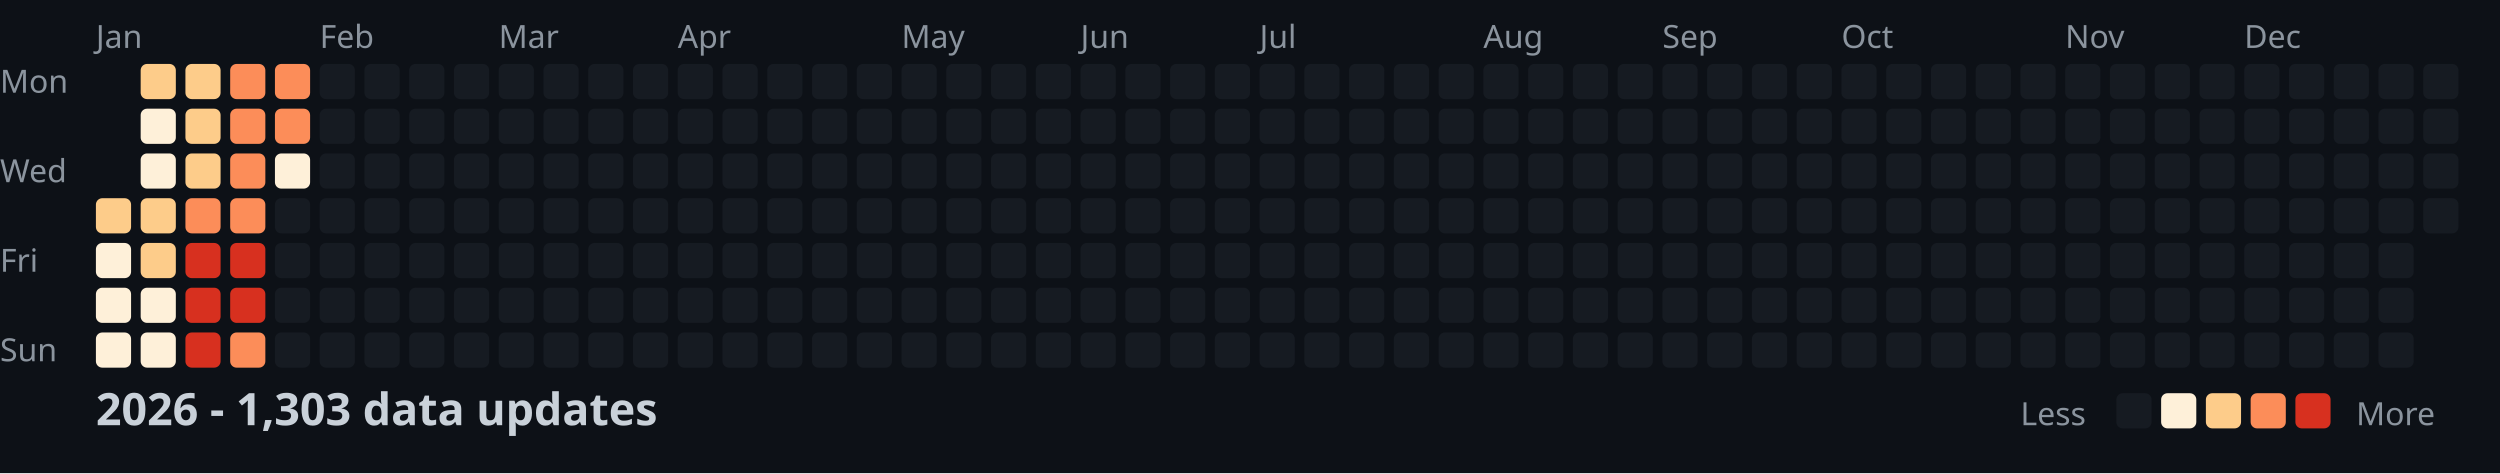
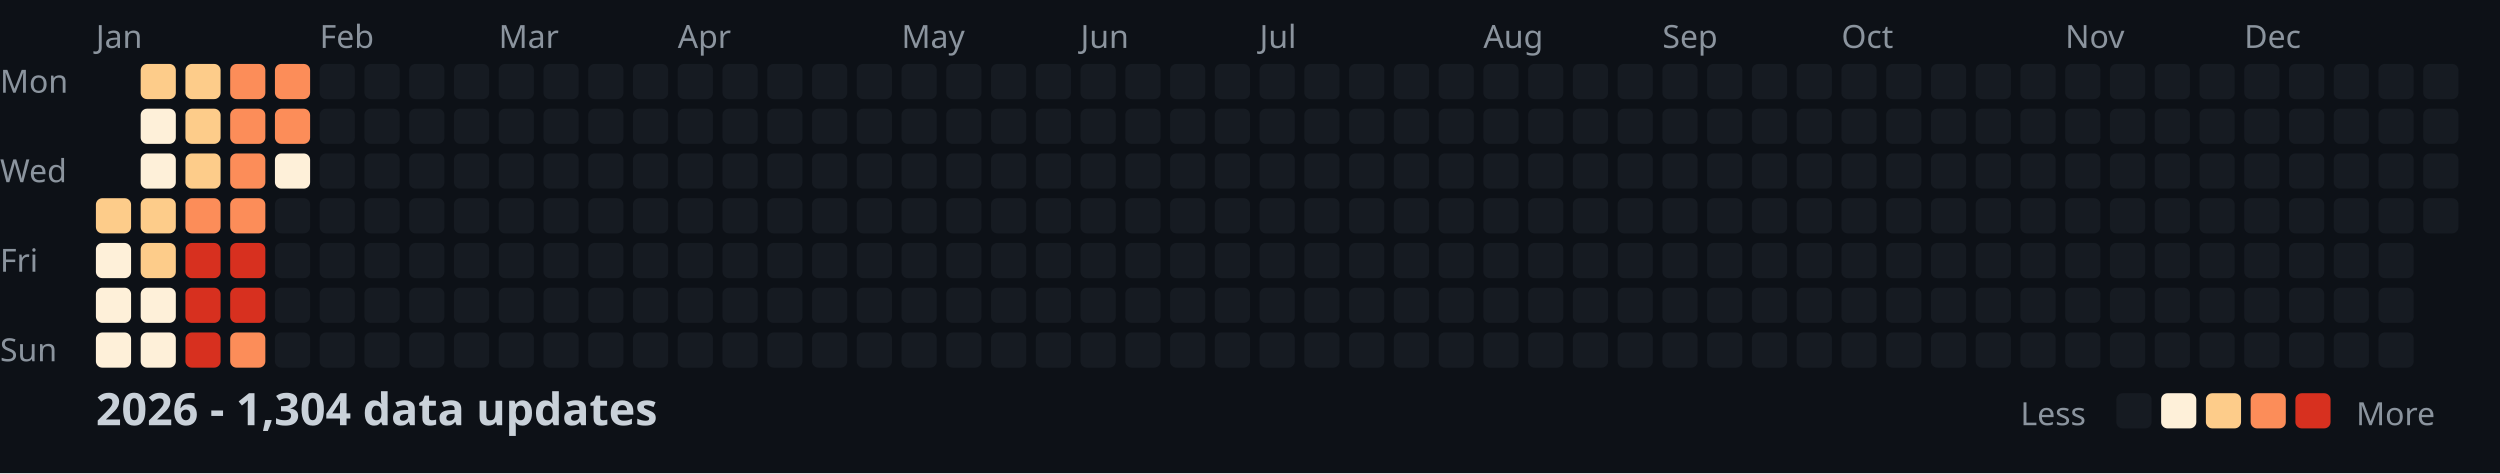
<svg xmlns="http://www.w3.org/2000/svg" width="782" height="148">
  <style>
    .month { font: 10px sans-serif; fill: #8b949e; }
    .day { font: 10px sans-serif; fill: #8b949e; }
    .title { font: bold 14px sans-serif; fill: #c9d1d9; }
    .legend { font: 10px sans-serif; fill: #8b949e; }
  </style>
  <rect width="100%" height="100%" fill="#0d1117" />
  <text x="0" y="29" class="day">Mon</text>
  <text x="0" y="57" class="day">Wed</text>
  <text x="0" y="85" class="day">Fri</text>
  <text x="0" y="113" class="day">Sun</text>
  <text x="30" y="15" class="month">Jan</text>
  <text x="100" y="15" class="month">Feb</text>
  <text x="156" y="15" class="month">Mar</text>
  <text x="212" y="15" class="month">Apr</text>
  <text x="282" y="15" class="month">May</text>
  <text x="338" y="15" class="month">Jun</text>
  <text x="394" y="15" class="month">Jul</text>
  <text x="464" y="15" class="month">Aug</text>
  <text x="520" y="15" class="month">Sep</text>
  <text x="576" y="15" class="month">Oct</text>
  <text x="646" y="15" class="month">Nov</text>
  <text x="702" y="15" class="month">Dec</text>
  <rect x="30" y="62" width="11" height="11" fill="#fdcc8a" rx="2" />
  <rect x="30" y="76" width="11" height="11" fill="#fef0d9" rx="2" />
  <rect x="30" y="90" width="11" height="11" fill="#fef0d9" rx="2" />
  <rect x="30" y="104" width="11" height="11" fill="#fef0d9" rx="2" />
  <rect x="44" y="20" width="11" height="11" fill="#fdcc8a" rx="2" />
  <rect x="44" y="34" width="11" height="11" fill="#fef0d9" rx="2" />
  <rect x="44" y="48" width="11" height="11" fill="#fef0d9" rx="2" />
  <rect x="44" y="62" width="11" height="11" fill="#fdcc8a" rx="2" />
  <rect x="44" y="76" width="11" height="11" fill="#fdcc8a" rx="2" />
  <rect x="44" y="90" width="11" height="11" fill="#fef0d9" rx="2" />
  <rect x="44" y="104" width="11" height="11" fill="#fef0d9" rx="2" />
  <rect x="58" y="20" width="11" height="11" fill="#fdcc8a" rx="2" />
  <rect x="58" y="34" width="11" height="11" fill="#fdcc8a" rx="2" />
  <rect x="58" y="48" width="11" height="11" fill="#fdcc8a" rx="2" />
  <rect x="58" y="62" width="11" height="11" fill="#fc8d59" rx="2" />
  <rect x="58" y="76" width="11" height="11" fill="#d7301f" rx="2" />
  <rect x="58" y="90" width="11" height="11" fill="#d7301f" rx="2" />
  <rect x="58" y="104" width="11" height="11" fill="#d7301f" rx="2" />
  <rect x="72" y="20" width="11" height="11" fill="#fc8d59" rx="2" />
  <rect x="72" y="34" width="11" height="11" fill="#fc8d59" rx="2" />
  <rect x="72" y="48" width="11" height="11" fill="#fc8d59" rx="2" />
  <rect x="72" y="62" width="11" height="11" fill="#fc8d59" rx="2" />
  <rect x="72" y="76" width="11" height="11" fill="#d7301f" rx="2" />
  <rect x="72" y="90" width="11" height="11" fill="#d7301f" rx="2" />
  <rect x="72" y="104" width="11" height="11" fill="#fc8d59" rx="2" />
  <rect x="86" y="20" width="11" height="11" fill="#fc8d59" rx="2" />
  <rect x="86" y="34" width="11" height="11" fill="#fc8d59" rx="2" />
  <rect x="86" y="48" width="11" height="11" fill="#fef0d9" rx="2" />
  <rect x="86" y="62" width="11" height="11" fill="#161b22" rx="2" />
  <rect x="86" y="76" width="11" height="11" fill="#161b22" rx="2" />
  <rect x="86" y="90" width="11" height="11" fill="#161b22" rx="2" />
  <rect x="86" y="104" width="11" height="11" fill="#161b22" rx="2" />
  <rect x="100" y="20" width="11" height="11" fill="#161b22" rx="2" />
  <rect x="100" y="34" width="11" height="11" fill="#161b22" rx="2" />
  <rect x="100" y="48" width="11" height="11" fill="#161b22" rx="2" />
  <rect x="100" y="62" width="11" height="11" fill="#161b22" rx="2" />
  <rect x="100" y="76" width="11" height="11" fill="#161b22" rx="2" />
  <rect x="100" y="90" width="11" height="11" fill="#161b22" rx="2" />
  <rect x="100" y="104" width="11" height="11" fill="#161b22" rx="2" />
  <rect x="114" y="20" width="11" height="11" fill="#161b22" rx="2" />
  <rect x="114" y="34" width="11" height="11" fill="#161b22" rx="2" />
  <rect x="114" y="48" width="11" height="11" fill="#161b22" rx="2" />
  <rect x="114" y="62" width="11" height="11" fill="#161b22" rx="2" />
  <rect x="114" y="76" width="11" height="11" fill="#161b22" rx="2" />
  <rect x="114" y="90" width="11" height="11" fill="#161b22" rx="2" />
  <rect x="114" y="104" width="11" height="11" fill="#161b22" rx="2" />
  <rect x="128" y="20" width="11" height="11" fill="#161b22" rx="2" />
  <rect x="128" y="34" width="11" height="11" fill="#161b22" rx="2" />
  <rect x="128" y="48" width="11" height="11" fill="#161b22" rx="2" />
  <rect x="128" y="62" width="11" height="11" fill="#161b22" rx="2" />
  <rect x="128" y="76" width="11" height="11" fill="#161b22" rx="2" />
  <rect x="128" y="90" width="11" height="11" fill="#161b22" rx="2" />
  <rect x="128" y="104" width="11" height="11" fill="#161b22" rx="2" />
  <rect x="142" y="20" width="11" height="11" fill="#161b22" rx="2" />
  <rect x="142" y="34" width="11" height="11" fill="#161b22" rx="2" />
  <rect x="142" y="48" width="11" height="11" fill="#161b22" rx="2" />
  <rect x="142" y="62" width="11" height="11" fill="#161b22" rx="2" />
  <rect x="142" y="76" width="11" height="11" fill="#161b22" rx="2" />
  <rect x="142" y="90" width="11" height="11" fill="#161b22" rx="2" />
  <rect x="142" y="104" width="11" height="11" fill="#161b22" rx="2" />
  <rect x="156" y="20" width="11" height="11" fill="#161b22" rx="2" />
  <rect x="156" y="34" width="11" height="11" fill="#161b22" rx="2" />
  <rect x="156" y="48" width="11" height="11" fill="#161b22" rx="2" />
  <rect x="156" y="62" width="11" height="11" fill="#161b22" rx="2" />
  <rect x="156" y="76" width="11" height="11" fill="#161b22" rx="2" />
  <rect x="156" y="90" width="11" height="11" fill="#161b22" rx="2" />
  <rect x="156" y="104" width="11" height="11" fill="#161b22" rx="2" />
  <rect x="170" y="20" width="11" height="11" fill="#161b22" rx="2" />
  <rect x="170" y="34" width="11" height="11" fill="#161b22" rx="2" />
  <rect x="170" y="48" width="11" height="11" fill="#161b22" rx="2" />
  <rect x="170" y="62" width="11" height="11" fill="#161b22" rx="2" />
  <rect x="170" y="76" width="11" height="11" fill="#161b22" rx="2" />
  <rect x="170" y="90" width="11" height="11" fill="#161b22" rx="2" />
  <rect x="170" y="104" width="11" height="11" fill="#161b22" rx="2" />
  <rect x="184" y="20" width="11" height="11" fill="#161b22" rx="2" />
  <rect x="184" y="34" width="11" height="11" fill="#161b22" rx="2" />
  <rect x="184" y="48" width="11" height="11" fill="#161b22" rx="2" />
  <rect x="184" y="62" width="11" height="11" fill="#161b22" rx="2" />
  <rect x="184" y="76" width="11" height="11" fill="#161b22" rx="2" />
  <rect x="184" y="90" width="11" height="11" fill="#161b22" rx="2" />
  <rect x="184" y="104" width="11" height="11" fill="#161b22" rx="2" />
  <rect x="198" y="20" width="11" height="11" fill="#161b22" rx="2" />
  <rect x="198" y="34" width="11" height="11" fill="#161b22" rx="2" />
  <rect x="198" y="48" width="11" height="11" fill="#161b22" rx="2" />
  <rect x="198" y="62" width="11" height="11" fill="#161b22" rx="2" />
  <rect x="198" y="76" width="11" height="11" fill="#161b22" rx="2" />
  <rect x="198" y="90" width="11" height="11" fill="#161b22" rx="2" />
  <rect x="198" y="104" width="11" height="11" fill="#161b22" rx="2" />
  <rect x="212" y="20" width="11" height="11" fill="#161b22" rx="2" />
  <rect x="212" y="34" width="11" height="11" fill="#161b22" rx="2" />
  <rect x="212" y="48" width="11" height="11" fill="#161b22" rx="2" />
  <rect x="212" y="62" width="11" height="11" fill="#161b22" rx="2" />
  <rect x="212" y="76" width="11" height="11" fill="#161b22" rx="2" />
  <rect x="212" y="90" width="11" height="11" fill="#161b22" rx="2" />
  <rect x="212" y="104" width="11" height="11" fill="#161b22" rx="2" />
  <rect x="226" y="20" width="11" height="11" fill="#161b22" rx="2" />
  <rect x="226" y="34" width="11" height="11" fill="#161b22" rx="2" />
  <rect x="226" y="48" width="11" height="11" fill="#161b22" rx="2" />
  <rect x="226" y="62" width="11" height="11" fill="#161b22" rx="2" />
  <rect x="226" y="76" width="11" height="11" fill="#161b22" rx="2" />
  <rect x="226" y="90" width="11" height="11" fill="#161b22" rx="2" />
  <rect x="226" y="104" width="11" height="11" fill="#161b22" rx="2" />
  <rect x="240" y="20" width="11" height="11" fill="#161b22" rx="2" />
  <rect x="240" y="34" width="11" height="11" fill="#161b22" rx="2" />
  <rect x="240" y="48" width="11" height="11" fill="#161b22" rx="2" />
  <rect x="240" y="62" width="11" height="11" fill="#161b22" rx="2" />
  <rect x="240" y="76" width="11" height="11" fill="#161b22" rx="2" />
  <rect x="240" y="90" width="11" height="11" fill="#161b22" rx="2" />
  <rect x="240" y="104" width="11" height="11" fill="#161b22" rx="2" />
  <rect x="254" y="20" width="11" height="11" fill="#161b22" rx="2" />
  <rect x="254" y="34" width="11" height="11" fill="#161b22" rx="2" />
  <rect x="254" y="48" width="11" height="11" fill="#161b22" rx="2" />
  <rect x="254" y="62" width="11" height="11" fill="#161b22" rx="2" />
  <rect x="254" y="76" width="11" height="11" fill="#161b22" rx="2" />
  <rect x="254" y="90" width="11" height="11" fill="#161b22" rx="2" />
  <rect x="254" y="104" width="11" height="11" fill="#161b22" rx="2" />
  <rect x="268" y="20" width="11" height="11" fill="#161b22" rx="2" />
  <rect x="268" y="34" width="11" height="11" fill="#161b22" rx="2" />
  <rect x="268" y="48" width="11" height="11" fill="#161b22" rx="2" />
  <rect x="268" y="62" width="11" height="11" fill="#161b22" rx="2" />
  <rect x="268" y="76" width="11" height="11" fill="#161b22" rx="2" />
  <rect x="268" y="90" width="11" height="11" fill="#161b22" rx="2" />
  <rect x="268" y="104" width="11" height="11" fill="#161b22" rx="2" />
  <rect x="282" y="20" width="11" height="11" fill="#161b22" rx="2" />
  <rect x="282" y="34" width="11" height="11" fill="#161b22" rx="2" />
  <rect x="282" y="48" width="11" height="11" fill="#161b22" rx="2" />
  <rect x="282" y="62" width="11" height="11" fill="#161b22" rx="2" />
  <rect x="282" y="76" width="11" height="11" fill="#161b22" rx="2" />
  <rect x="282" y="90" width="11" height="11" fill="#161b22" rx="2" />
  <rect x="282" y="104" width="11" height="11" fill="#161b22" rx="2" />
  <rect x="296" y="20" width="11" height="11" fill="#161b22" rx="2" />
  <rect x="296" y="34" width="11" height="11" fill="#161b22" rx="2" />
  <rect x="296" y="48" width="11" height="11" fill="#161b22" rx="2" />
  <rect x="296" y="62" width="11" height="11" fill="#161b22" rx="2" />
  <rect x="296" y="76" width="11" height="11" fill="#161b22" rx="2" />
  <rect x="296" y="90" width="11" height="11" fill="#161b22" rx="2" />
  <rect x="296" y="104" width="11" height="11" fill="#161b22" rx="2" />
  <rect x="310" y="20" width="11" height="11" fill="#161b22" rx="2" />
  <rect x="310" y="34" width="11" height="11" fill="#161b22" rx="2" />
  <rect x="310" y="48" width="11" height="11" fill="#161b22" rx="2" />
  <rect x="310" y="62" width="11" height="11" fill="#161b22" rx="2" />
  <rect x="310" y="76" width="11" height="11" fill="#161b22" rx="2" />
  <rect x="310" y="90" width="11" height="11" fill="#161b22" rx="2" />
  <rect x="310" y="104" width="11" height="11" fill="#161b22" rx="2" />
  <rect x="324" y="20" width="11" height="11" fill="#161b22" rx="2" />
  <rect x="324" y="34" width="11" height="11" fill="#161b22" rx="2" />
  <rect x="324" y="48" width="11" height="11" fill="#161b22" rx="2" />
  <rect x="324" y="62" width="11" height="11" fill="#161b22" rx="2" />
  <rect x="324" y="76" width="11" height="11" fill="#161b22" rx="2" />
  <rect x="324" y="90" width="11" height="11" fill="#161b22" rx="2" />
  <rect x="324" y="104" width="11" height="11" fill="#161b22" rx="2" />
  <rect x="338" y="20" width="11" height="11" fill="#161b22" rx="2" />
  <rect x="338" y="34" width="11" height="11" fill="#161b22" rx="2" />
  <rect x="338" y="48" width="11" height="11" fill="#161b22" rx="2" />
  <rect x="338" y="62" width="11" height="11" fill="#161b22" rx="2" />
  <rect x="338" y="76" width="11" height="11" fill="#161b22" rx="2" />
  <rect x="338" y="90" width="11" height="11" fill="#161b22" rx="2" />
  <rect x="338" y="104" width="11" height="11" fill="#161b22" rx="2" />
  <rect x="352" y="20" width="11" height="11" fill="#161b22" rx="2" />
  <rect x="352" y="34" width="11" height="11" fill="#161b22" rx="2" />
  <rect x="352" y="48" width="11" height="11" fill="#161b22" rx="2" />
  <rect x="352" y="62" width="11" height="11" fill="#161b22" rx="2" />
  <rect x="352" y="76" width="11" height="11" fill="#161b22" rx="2" />
  <rect x="352" y="90" width="11" height="11" fill="#161b22" rx="2" />
  <rect x="352" y="104" width="11" height="11" fill="#161b22" rx="2" />
  <rect x="366" y="20" width="11" height="11" fill="#161b22" rx="2" />
  <rect x="366" y="34" width="11" height="11" fill="#161b22" rx="2" />
  <rect x="366" y="48" width="11" height="11" fill="#161b22" rx="2" />
  <rect x="366" y="62" width="11" height="11" fill="#161b22" rx="2" />
  <rect x="366" y="76" width="11" height="11" fill="#161b22" rx="2" />
  <rect x="366" y="90" width="11" height="11" fill="#161b22" rx="2" />
  <rect x="366" y="104" width="11" height="11" fill="#161b22" rx="2" />
  <rect x="380" y="20" width="11" height="11" fill="#161b22" rx="2" />
  <rect x="380" y="34" width="11" height="11" fill="#161b22" rx="2" />
  <rect x="380" y="48" width="11" height="11" fill="#161b22" rx="2" />
  <rect x="380" y="62" width="11" height="11" fill="#161b22" rx="2" />
  <rect x="380" y="76" width="11" height="11" fill="#161b22" rx="2" />
  <rect x="380" y="90" width="11" height="11" fill="#161b22" rx="2" />
  <rect x="380" y="104" width="11" height="11" fill="#161b22" rx="2" />
  <rect x="394" y="20" width="11" height="11" fill="#161b22" rx="2" />
  <rect x="394" y="34" width="11" height="11" fill="#161b22" rx="2" />
  <rect x="394" y="48" width="11" height="11" fill="#161b22" rx="2" />
  <rect x="394" y="62" width="11" height="11" fill="#161b22" rx="2" />
  <rect x="394" y="76" width="11" height="11" fill="#161b22" rx="2" />
  <rect x="394" y="90" width="11" height="11" fill="#161b22" rx="2" />
  <rect x="394" y="104" width="11" height="11" fill="#161b22" rx="2" />
  <rect x="408" y="20" width="11" height="11" fill="#161b22" rx="2" />
  <rect x="408" y="34" width="11" height="11" fill="#161b22" rx="2" />
  <rect x="408" y="48" width="11" height="11" fill="#161b22" rx="2" />
  <rect x="408" y="62" width="11" height="11" fill="#161b22" rx="2" />
  <rect x="408" y="76" width="11" height="11" fill="#161b22" rx="2" />
  <rect x="408" y="90" width="11" height="11" fill="#161b22" rx="2" />
  <rect x="408" y="104" width="11" height="11" fill="#161b22" rx="2" />
  <rect x="422" y="20" width="11" height="11" fill="#161b22" rx="2" />
  <rect x="422" y="34" width="11" height="11" fill="#161b22" rx="2" />
  <rect x="422" y="48" width="11" height="11" fill="#161b22" rx="2" />
  <rect x="422" y="62" width="11" height="11" fill="#161b22" rx="2" />
  <rect x="422" y="76" width="11" height="11" fill="#161b22" rx="2" />
  <rect x="422" y="90" width="11" height="11" fill="#161b22" rx="2" />
  <rect x="422" y="104" width="11" height="11" fill="#161b22" rx="2" />
  <rect x="436" y="20" width="11" height="11" fill="#161b22" rx="2" />
  <rect x="436" y="34" width="11" height="11" fill="#161b22" rx="2" />
  <rect x="436" y="48" width="11" height="11" fill="#161b22" rx="2" />
  <rect x="436" y="62" width="11" height="11" fill="#161b22" rx="2" />
  <rect x="436" y="76" width="11" height="11" fill="#161b22" rx="2" />
  <rect x="436" y="90" width="11" height="11" fill="#161b22" rx="2" />
  <rect x="436" y="104" width="11" height="11" fill="#161b22" rx="2" />
  <rect x="450" y="20" width="11" height="11" fill="#161b22" rx="2" />
  <rect x="450" y="34" width="11" height="11" fill="#161b22" rx="2" />
  <rect x="450" y="48" width="11" height="11" fill="#161b22" rx="2" />
  <rect x="450" y="62" width="11" height="11" fill="#161b22" rx="2" />
  <rect x="450" y="76" width="11" height="11" fill="#161b22" rx="2" />
  <rect x="450" y="90" width="11" height="11" fill="#161b22" rx="2" />
  <rect x="450" y="104" width="11" height="11" fill="#161b22" rx="2" />
  <rect x="464" y="20" width="11" height="11" fill="#161b22" rx="2" />
  <rect x="464" y="34" width="11" height="11" fill="#161b22" rx="2" />
  <rect x="464" y="48" width="11" height="11" fill="#161b22" rx="2" />
  <rect x="464" y="62" width="11" height="11" fill="#161b22" rx="2" />
  <rect x="464" y="76" width="11" height="11" fill="#161b22" rx="2" />
  <rect x="464" y="90" width="11" height="11" fill="#161b22" rx="2" />
  <rect x="464" y="104" width="11" height="11" fill="#161b22" rx="2" />
  <rect x="478" y="20" width="11" height="11" fill="#161b22" rx="2" />
  <rect x="478" y="34" width="11" height="11" fill="#161b22" rx="2" />
  <rect x="478" y="48" width="11" height="11" fill="#161b22" rx="2" />
  <rect x="478" y="62" width="11" height="11" fill="#161b22" rx="2" />
  <rect x="478" y="76" width="11" height="11" fill="#161b22" rx="2" />
  <rect x="478" y="90" width="11" height="11" fill="#161b22" rx="2" />
  <rect x="478" y="104" width="11" height="11" fill="#161b22" rx="2" />
  <rect x="492" y="20" width="11" height="11" fill="#161b22" rx="2" />
  <rect x="492" y="34" width="11" height="11" fill="#161b22" rx="2" />
  <rect x="492" y="48" width="11" height="11" fill="#161b22" rx="2" />
  <rect x="492" y="62" width="11" height="11" fill="#161b22" rx="2" />
  <rect x="492" y="76" width="11" height="11" fill="#161b22" rx="2" />
  <rect x="492" y="90" width="11" height="11" fill="#161b22" rx="2" />
  <rect x="492" y="104" width="11" height="11" fill="#161b22" rx="2" />
  <rect x="506" y="20" width="11" height="11" fill="#161b22" rx="2" />
  <rect x="506" y="34" width="11" height="11" fill="#161b22" rx="2" />
  <rect x="506" y="48" width="11" height="11" fill="#161b22" rx="2" />
  <rect x="506" y="62" width="11" height="11" fill="#161b22" rx="2" />
  <rect x="506" y="76" width="11" height="11" fill="#161b22" rx="2" />
  <rect x="506" y="90" width="11" height="11" fill="#161b22" rx="2" />
  <rect x="506" y="104" width="11" height="11" fill="#161b22" rx="2" />
  <rect x="520" y="20" width="11" height="11" fill="#161b22" rx="2" />
  <rect x="520" y="34" width="11" height="11" fill="#161b22" rx="2" />
  <rect x="520" y="48" width="11" height="11" fill="#161b22" rx="2" />
  <rect x="520" y="62" width="11" height="11" fill="#161b22" rx="2" />
  <rect x="520" y="76" width="11" height="11" fill="#161b22" rx="2" />
  <rect x="520" y="90" width="11" height="11" fill="#161b22" rx="2" />
  <rect x="520" y="104" width="11" height="11" fill="#161b22" rx="2" />
  <rect x="534" y="20" width="11" height="11" fill="#161b22" rx="2" />
  <rect x="534" y="34" width="11" height="11" fill="#161b22" rx="2" />
  <rect x="534" y="48" width="11" height="11" fill="#161b22" rx="2" />
  <rect x="534" y="62" width="11" height="11" fill="#161b22" rx="2" />
  <rect x="534" y="76" width="11" height="11" fill="#161b22" rx="2" />
  <rect x="534" y="90" width="11" height="11" fill="#161b22" rx="2" />
  <rect x="534" y="104" width="11" height="11" fill="#161b22" rx="2" />
  <rect x="548" y="20" width="11" height="11" fill="#161b22" rx="2" />
  <rect x="548" y="34" width="11" height="11" fill="#161b22" rx="2" />
  <rect x="548" y="48" width="11" height="11" fill="#161b22" rx="2" />
  <rect x="548" y="62" width="11" height="11" fill="#161b22" rx="2" />
  <rect x="548" y="76" width="11" height="11" fill="#161b22" rx="2" />
  <rect x="548" y="90" width="11" height="11" fill="#161b22" rx="2" />
  <rect x="548" y="104" width="11" height="11" fill="#161b22" rx="2" />
  <rect x="562" y="20" width="11" height="11" fill="#161b22" rx="2" />
  <rect x="562" y="34" width="11" height="11" fill="#161b22" rx="2" />
  <rect x="562" y="48" width="11" height="11" fill="#161b22" rx="2" />
  <rect x="562" y="62" width="11" height="11" fill="#161b22" rx="2" />
  <rect x="562" y="76" width="11" height="11" fill="#161b22" rx="2" />
  <rect x="562" y="90" width="11" height="11" fill="#161b22" rx="2" />
  <rect x="562" y="104" width="11" height="11" fill="#161b22" rx="2" />
  <rect x="576" y="20" width="11" height="11" fill="#161b22" rx="2" />
  <rect x="576" y="34" width="11" height="11" fill="#161b22" rx="2" />
  <rect x="576" y="48" width="11" height="11" fill="#161b22" rx="2" />
  <rect x="576" y="62" width="11" height="11" fill="#161b22" rx="2" />
  <rect x="576" y="76" width="11" height="11" fill="#161b22" rx="2" />
  <rect x="576" y="90" width="11" height="11" fill="#161b22" rx="2" />
  <rect x="576" y="104" width="11" height="11" fill="#161b22" rx="2" />
  <rect x="590" y="20" width="11" height="11" fill="#161b22" rx="2" />
  <rect x="590" y="34" width="11" height="11" fill="#161b22" rx="2" />
  <rect x="590" y="48" width="11" height="11" fill="#161b22" rx="2" />
  <rect x="590" y="62" width="11" height="11" fill="#161b22" rx="2" />
  <rect x="590" y="76" width="11" height="11" fill="#161b22" rx="2" />
  <rect x="590" y="90" width="11" height="11" fill="#161b22" rx="2" />
  <rect x="590" y="104" width="11" height="11" fill="#161b22" rx="2" />
  <rect x="604" y="20" width="11" height="11" fill="#161b22" rx="2" />
  <rect x="604" y="34" width="11" height="11" fill="#161b22" rx="2" />
  <rect x="604" y="48" width="11" height="11" fill="#161b22" rx="2" />
  <rect x="604" y="62" width="11" height="11" fill="#161b22" rx="2" />
  <rect x="604" y="76" width="11" height="11" fill="#161b22" rx="2" />
  <rect x="604" y="90" width="11" height="11" fill="#161b22" rx="2" />
  <rect x="604" y="104" width="11" height="11" fill="#161b22" rx="2" />
  <rect x="618" y="20" width="11" height="11" fill="#161b22" rx="2" />
  <rect x="618" y="34" width="11" height="11" fill="#161b22" rx="2" />
  <rect x="618" y="48" width="11" height="11" fill="#161b22" rx="2" />
  <rect x="618" y="62" width="11" height="11" fill="#161b22" rx="2" />
  <rect x="618" y="76" width="11" height="11" fill="#161b22" rx="2" />
  <rect x="618" y="90" width="11" height="11" fill="#161b22" rx="2" />
  <rect x="618" y="104" width="11" height="11" fill="#161b22" rx="2" />
  <rect x="632" y="20" width="11" height="11" fill="#161b22" rx="2" />
  <rect x="632" y="34" width="11" height="11" fill="#161b22" rx="2" />
  <rect x="632" y="48" width="11" height="11" fill="#161b22" rx="2" />
  <rect x="632" y="62" width="11" height="11" fill="#161b22" rx="2" />
  <rect x="632" y="76" width="11" height="11" fill="#161b22" rx="2" />
  <rect x="632" y="90" width="11" height="11" fill="#161b22" rx="2" />
  <rect x="632" y="104" width="11" height="11" fill="#161b22" rx="2" />
  <rect x="646" y="20" width="11" height="11" fill="#161b22" rx="2" />
  <rect x="646" y="34" width="11" height="11" fill="#161b22" rx="2" />
  <rect x="646" y="48" width="11" height="11" fill="#161b22" rx="2" />
  <rect x="646" y="62" width="11" height="11" fill="#161b22" rx="2" />
  <rect x="646" y="76" width="11" height="11" fill="#161b22" rx="2" />
  <rect x="646" y="90" width="11" height="11" fill="#161b22" rx="2" />
  <rect x="646" y="104" width="11" height="11" fill="#161b22" rx="2" />
  <rect x="660" y="20" width="11" height="11" fill="#161b22" rx="2" />
  <rect x="660" y="34" width="11" height="11" fill="#161b22" rx="2" />
  <rect x="660" y="48" width="11" height="11" fill="#161b22" rx="2" />
  <rect x="660" y="62" width="11" height="11" fill="#161b22" rx="2" />
  <rect x="660" y="76" width="11" height="11" fill="#161b22" rx="2" />
  <rect x="660" y="90" width="11" height="11" fill="#161b22" rx="2" />
  <rect x="660" y="104" width="11" height="11" fill="#161b22" rx="2" />
  <rect x="674" y="20" width="11" height="11" fill="#161b22" rx="2" />
  <rect x="674" y="34" width="11" height="11" fill="#161b22" rx="2" />
  <rect x="674" y="48" width="11" height="11" fill="#161b22" rx="2" />
  <rect x="674" y="62" width="11" height="11" fill="#161b22" rx="2" />
  <rect x="674" y="76" width="11" height="11" fill="#161b22" rx="2" />
  <rect x="674" y="90" width="11" height="11" fill="#161b22" rx="2" />
  <rect x="674" y="104" width="11" height="11" fill="#161b22" rx="2" />
  <rect x="688" y="20" width="11" height="11" fill="#161b22" rx="2" />
  <rect x="688" y="34" width="11" height="11" fill="#161b22" rx="2" />
  <rect x="688" y="48" width="11" height="11" fill="#161b22" rx="2" />
  <rect x="688" y="62" width="11" height="11" fill="#161b22" rx="2" />
  <rect x="688" y="76" width="11" height="11" fill="#161b22" rx="2" />
  <rect x="688" y="90" width="11" height="11" fill="#161b22" rx="2" />
  <rect x="688" y="104" width="11" height="11" fill="#161b22" rx="2" />
  <rect x="702" y="20" width="11" height="11" fill="#161b22" rx="2" />
  <rect x="702" y="34" width="11" height="11" fill="#161b22" rx="2" />
  <rect x="702" y="48" width="11" height="11" fill="#161b22" rx="2" />
  <rect x="702" y="62" width="11" height="11" fill="#161b22" rx="2" />
  <rect x="702" y="76" width="11" height="11" fill="#161b22" rx="2" />
  <rect x="702" y="90" width="11" height="11" fill="#161b22" rx="2" />
  <rect x="702" y="104" width="11" height="11" fill="#161b22" rx="2" />
  <rect x="716" y="20" width="11" height="11" fill="#161b22" rx="2" />
  <rect x="716" y="34" width="11" height="11" fill="#161b22" rx="2" />
  <rect x="716" y="48" width="11" height="11" fill="#161b22" rx="2" />
  <rect x="716" y="62" width="11" height="11" fill="#161b22" rx="2" />
  <rect x="716" y="76" width="11" height="11" fill="#161b22" rx="2" />
  <rect x="716" y="90" width="11" height="11" fill="#161b22" rx="2" />
  <rect x="716" y="104" width="11" height="11" fill="#161b22" rx="2" />
  <rect x="730" y="20" width="11" height="11" fill="#161b22" rx="2" />
  <rect x="730" y="34" width="11" height="11" fill="#161b22" rx="2" />
  <rect x="730" y="48" width="11" height="11" fill="#161b22" rx="2" />
  <rect x="730" y="62" width="11" height="11" fill="#161b22" rx="2" />
  <rect x="730" y="76" width="11" height="11" fill="#161b22" rx="2" />
  <rect x="730" y="90" width="11" height="11" fill="#161b22" rx="2" />
  <rect x="730" y="104" width="11" height="11" fill="#161b22" rx="2" />
  <rect x="744" y="20" width="11" height="11" fill="#161b22" rx="2" />
  <rect x="744" y="34" width="11" height="11" fill="#161b22" rx="2" />
  <rect x="744" y="48" width="11" height="11" fill="#161b22" rx="2" />
  <rect x="744" y="62" width="11" height="11" fill="#161b22" rx="2" />
  <rect x="744" y="76" width="11" height="11" fill="#161b22" rx="2" />
  <rect x="744" y="90" width="11" height="11" fill="#161b22" rx="2" />
  <rect x="744" y="104" width="11" height="11" fill="#161b22" rx="2" />
  <rect x="758" y="20" width="11" height="11" fill="#161b22" rx="2" />
  <rect x="758" y="34" width="11" height="11" fill="#161b22" rx="2" />
  <rect x="758" y="48" width="11" height="11" fill="#161b22" rx="2" />
  <rect x="758" y="62" width="11" height="11" fill="#161b22" rx="2" />
-   <text x="30" y="133" class="title">2026 - 1,303 data updates</text>
+   <text x="30" y="133" class="title">2026 - 1,304 data updates</text>
  <text x="632" y="133" class="legend">Less</text>
  <rect x="662" y="123" width="11" height="11" fill="#161b22" rx="2" />
  <rect x="676" y="123" width="11" height="11" fill="#fef0d9" rx="2" />
  <rect x="690" y="123" width="11" height="11" fill="#fdcc8a" rx="2" />
  <rect x="704" y="123" width="11" height="11" fill="#fc8d59" rx="2" />
  <rect x="718" y="123" width="11" height="11" fill="#d7301f" rx="2" />
  <text x="737" y="133" class="legend">More</text>
</svg>
